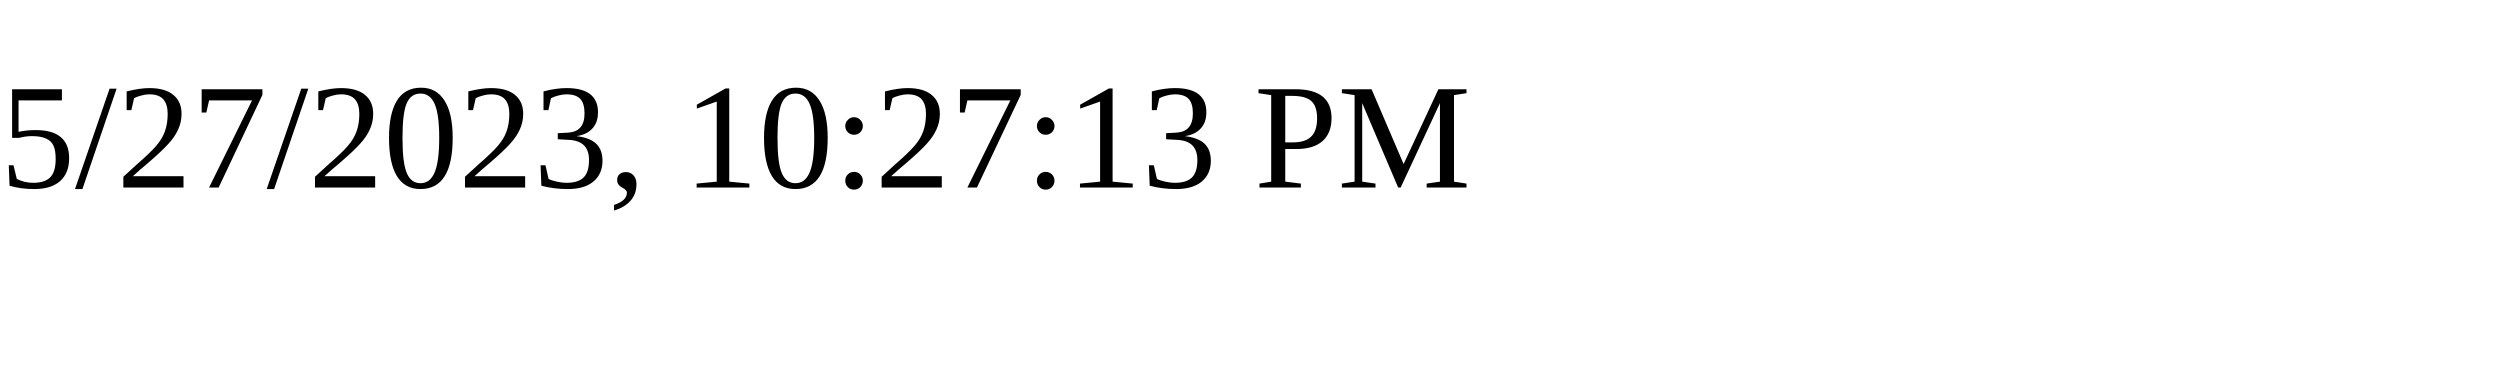
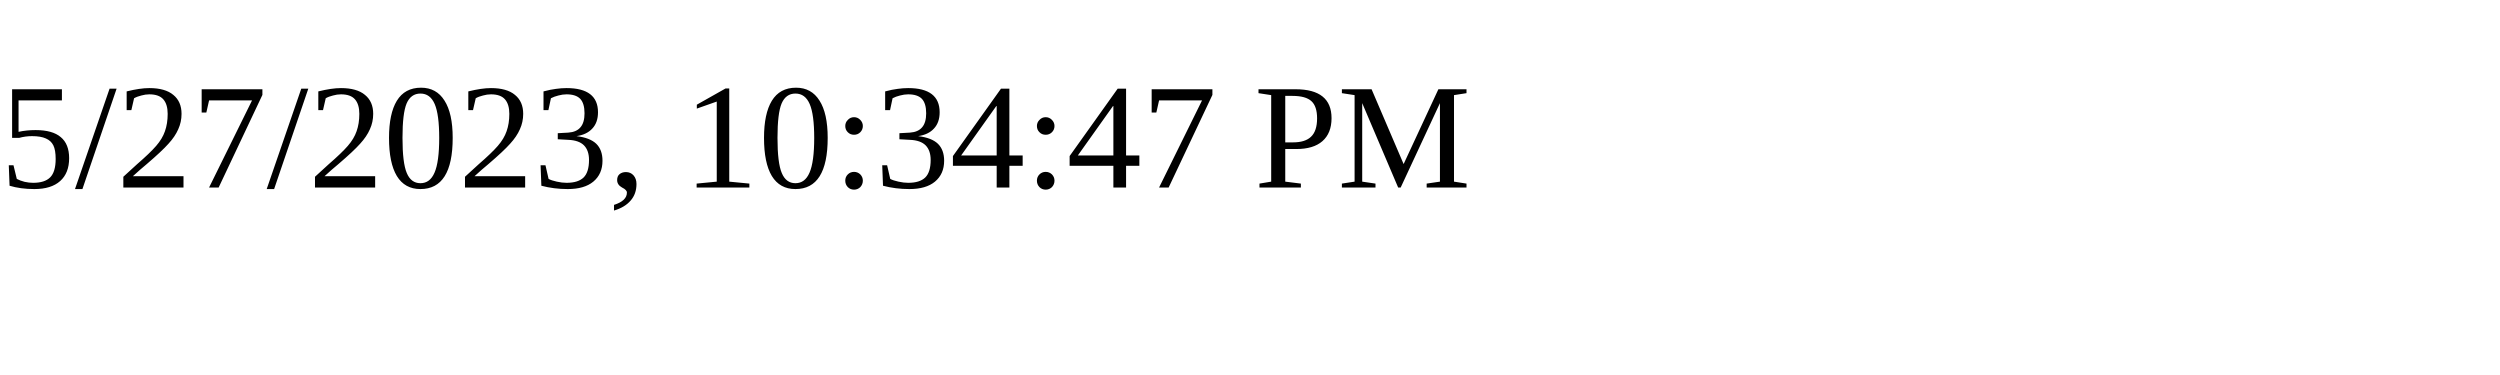
<svg xmlns="http://www.w3.org/2000/svg" height="30" width="200">
-   <text x="0" y="15">5/27/2023, 10:27:13 PM</text>
+   <text x="0" y="15">5/27/2023, 10:34:47 PM</text>
</svg>
